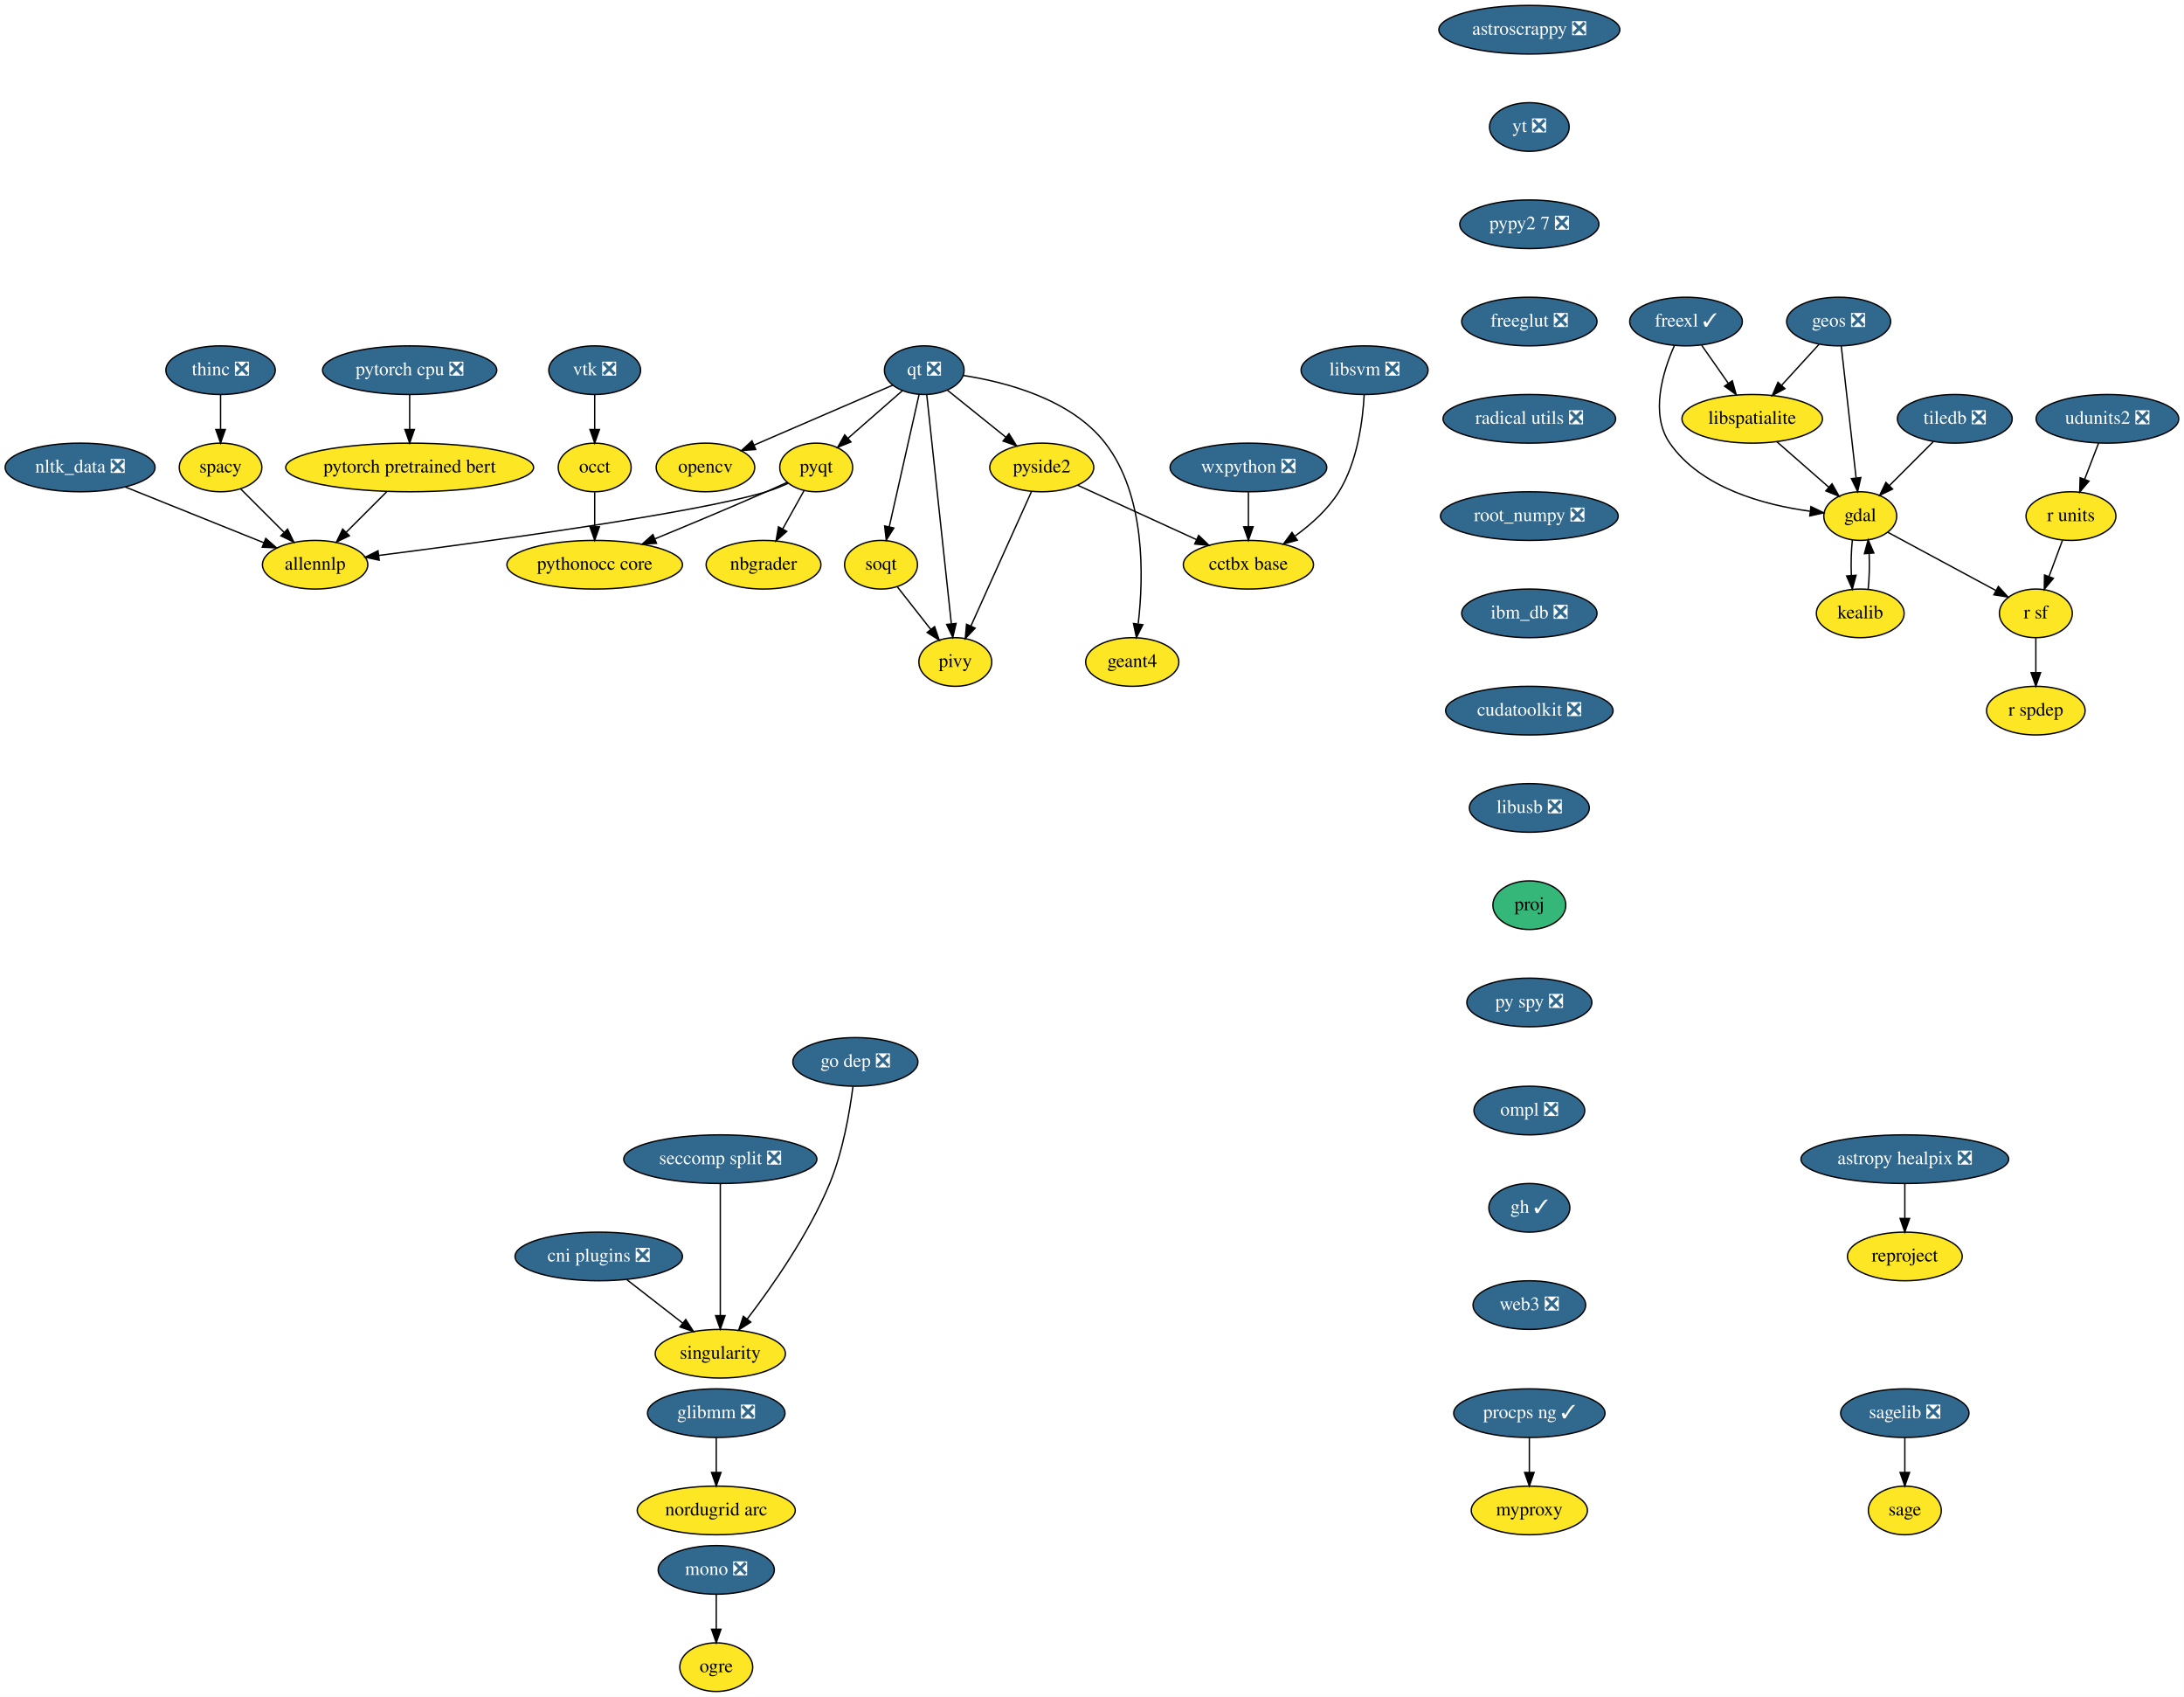
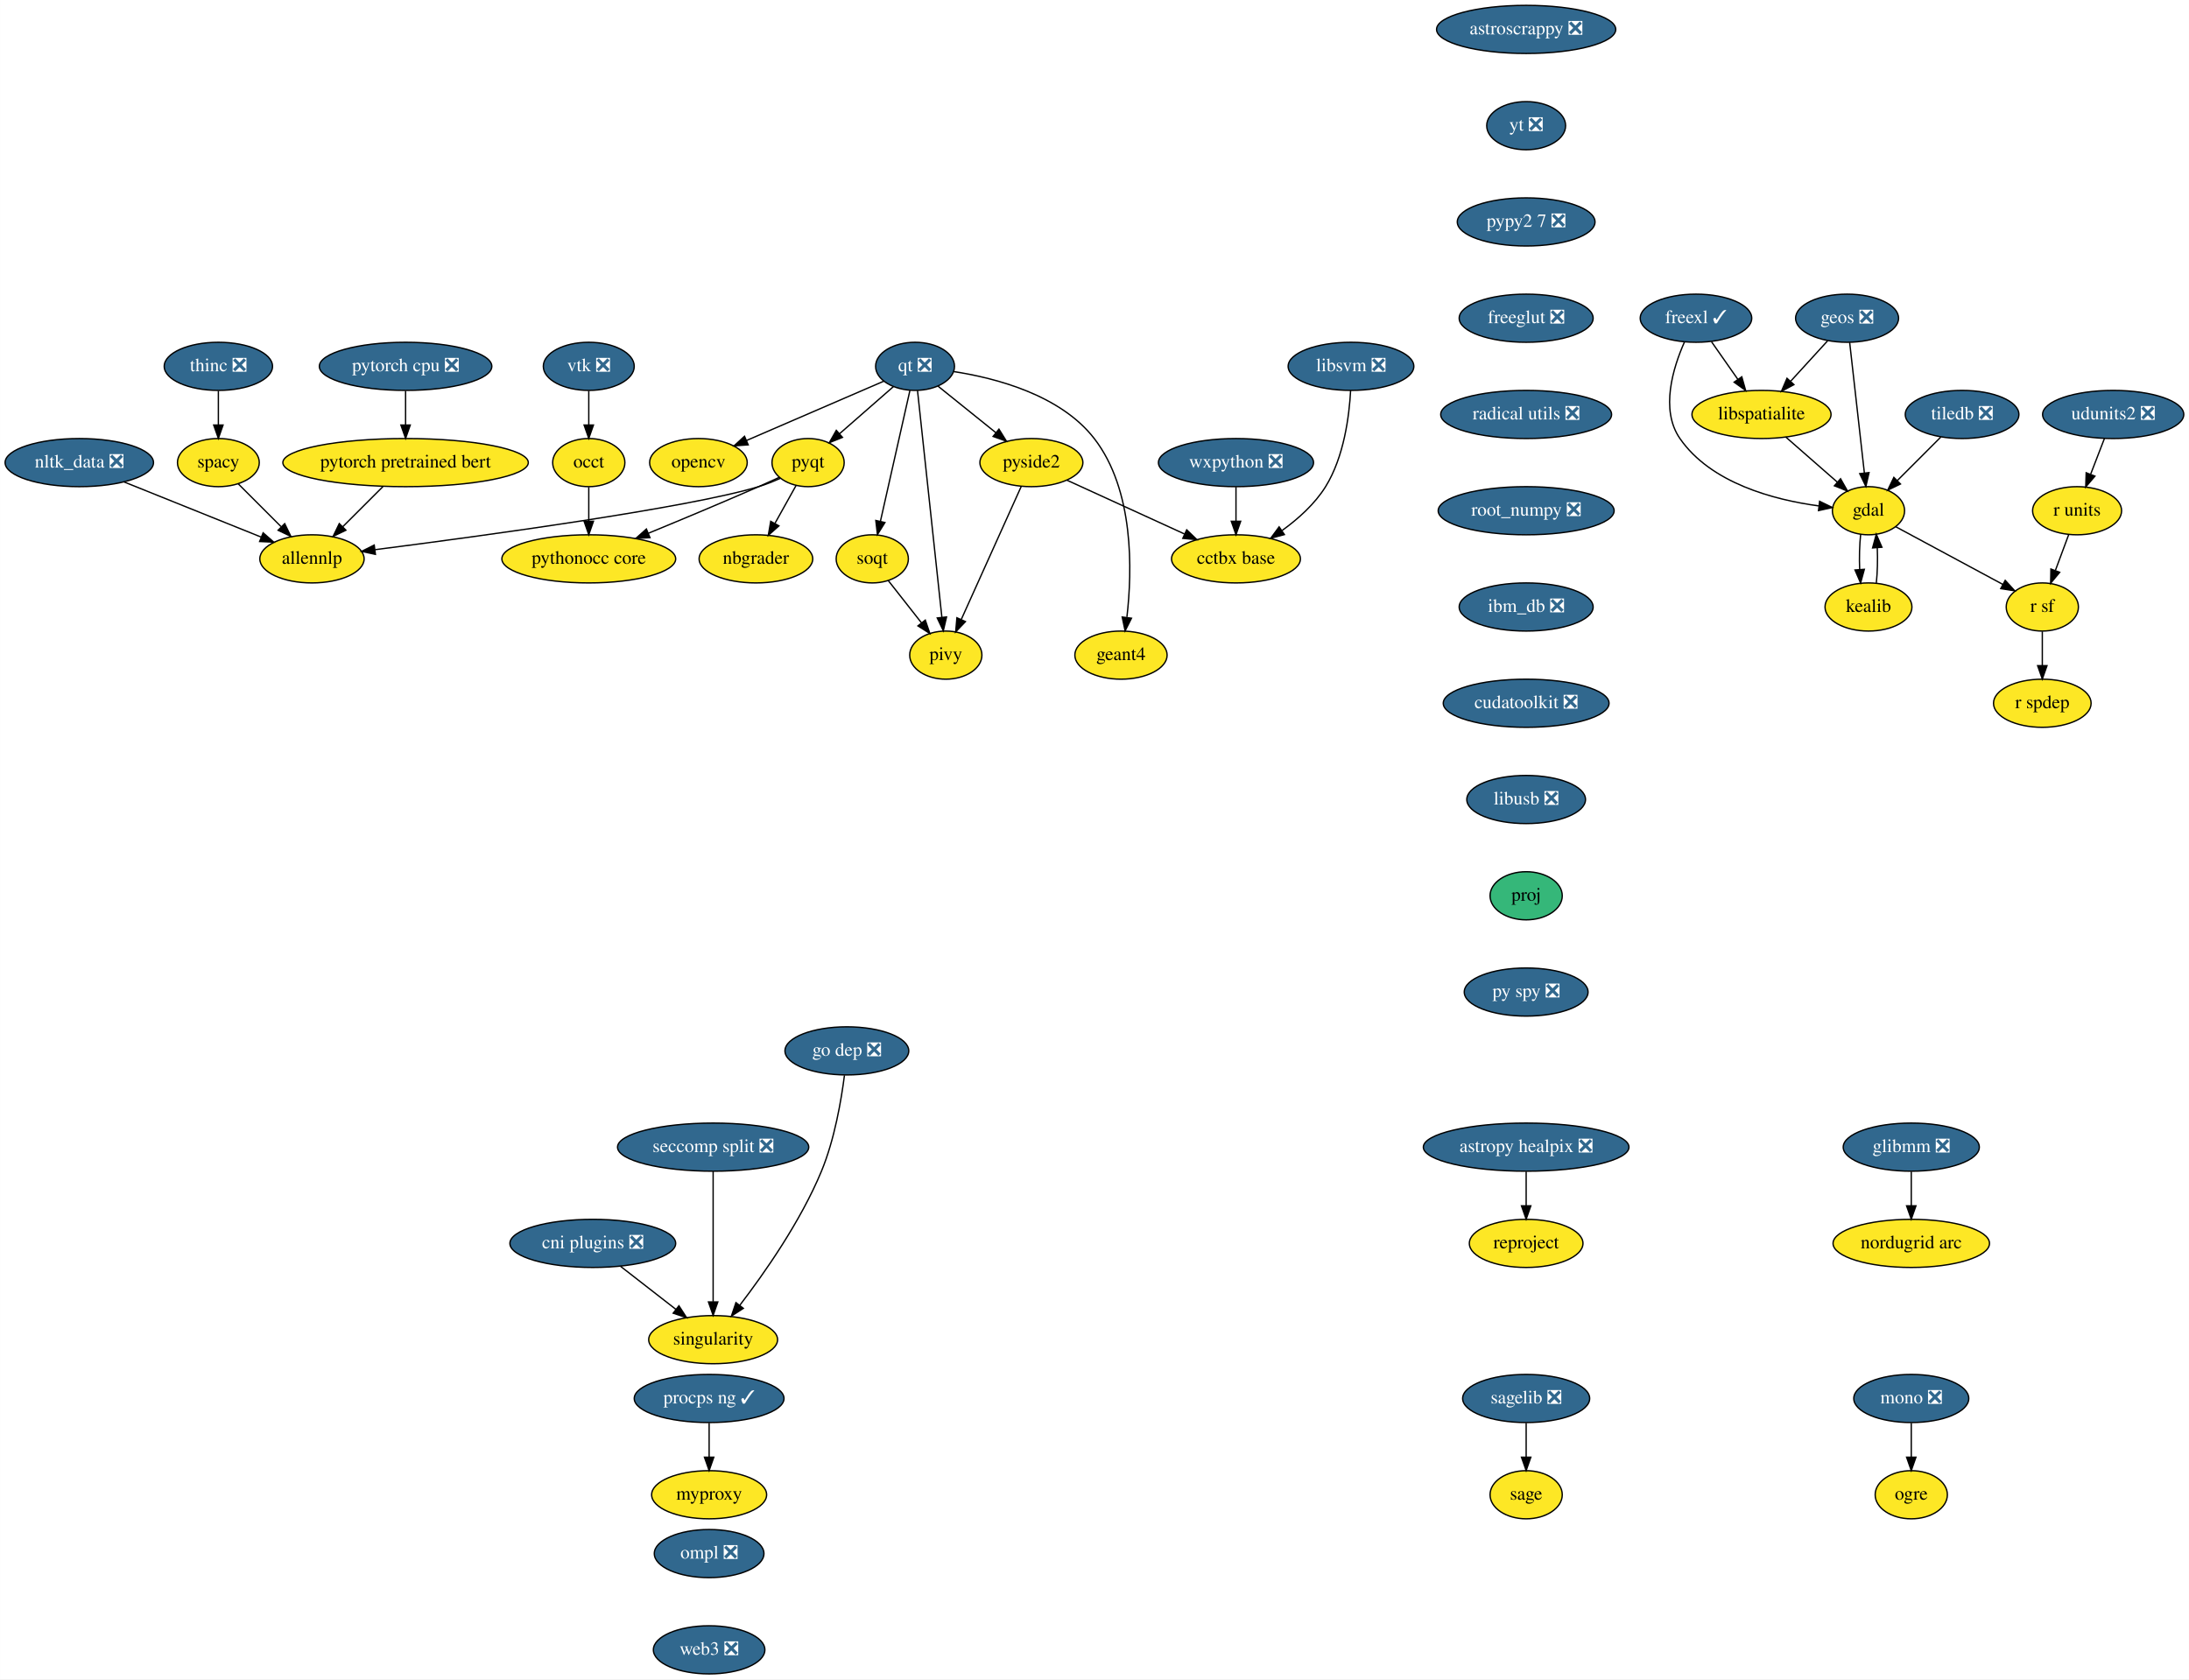
- <svg xmlns="http://www.w3.org/2000/svg" xmlns:xlink="http://www.w3.org/1999/xlink" width="1617pt" height="1256pt" viewBox="0.00 0.00 1616.89 1256.00">
+ <svg xmlns="http://www.w3.org/2000/svg" xmlns:xlink="http://www.w3.org/1999/xlink" width="1637pt" height="1256pt" viewBox="0.00 0.00 1636.89 1256.00">
  <g id="graph0" class="graph" transform="scale(1 1) rotate(0) translate(4 1252)">
-     <polygon fill="white" stroke="transparent" points="-4,4 -4,-1252 1612.89,-1252 1612.89,4 -4,4" />
+     <polygon fill="white" stroke="transparent" points="-4,4 -4,-1252 1632.89,-1252 1632.89,4 -4,4" />
    <g id="node1" class="node">
      <g id="a_node1">
        <a xlink:href="https://github.com/conda-forge/astropy-healpix-feedstock/pull/15" xlink:title="astropy healpix ❎">
-           <ellipse fill="#31688e" stroke="black" cx="1406.25" cy="-394" rx="76.89" ry="18" />
-           <text text-anchor="middle" x="1406.25" y="-390.3" font-family="Times,serif" font-size="14.00" fill="white">astropy healpix ❎</text>
+           <ellipse fill="#31688e" stroke="black" cx="1137.25" cy="-394" rx="76.89" ry="18" />
+           <text text-anchor="middle" x="1137.25" y="-390.3" font-family="Times,serif" font-size="14.00" fill="white">astropy healpix ❎</text>
        </a>
      </g>
    </g>
    <g id="node2" class="node">
      <g id="a_node2">
        <a xlink:href="https://github.com/conda-forge/reproject-feedstock" xlink:title="reproject">
-           <ellipse fill="#fde725" stroke="black" cx="1406.25" cy="-322" rx="42.49" ry="18" />
-           <text text-anchor="middle" x="1406.25" y="-318.3" font-family="Times,serif" font-size="14.00">reproject</text>
+           <ellipse fill="#fde725" stroke="black" cx="1137.25" cy="-322" rx="42.49" ry="18" />
+           <text text-anchor="middle" x="1137.25" y="-318.3" font-family="Times,serif" font-size="14.00">reproject</text>
        </a>
      </g>
    </g>
    <g id="edge1" class="edge">
-       <path fill="none" stroke="black" d="M1406.25,-375.7C1406.25,-367.98 1406.25,-358.71 1406.25,-350.11" />
-       <polygon fill="black" stroke="black" points="1409.75,-350.1 1406.25,-340.1 1402.75,-350.1 1409.75,-350.1" />
+       <path fill="none" stroke="black" d="M1137.25,-375.7C1137.25,-367.98 1137.25,-358.71 1137.25,-350.11" />
+       <polygon fill="black" stroke="black" points="1140.75,-350.1 1137.25,-340.1 1133.75,-350.1 1140.75,-350.1" />
    </g>
    <g id="node3" class="node">
      <g id="a_node3">
        <a xlink:href="https://github.com/conda-forge/astroscrappy-feedstock/pull/11" xlink:title="astroscrappy ❎">
-           <ellipse fill="#31688e" stroke="black" cx="1128.25" cy="-1230" rx="67" ry="18" />
-           <text text-anchor="middle" x="1128.25" y="-1226.3" font-family="Times,serif" font-size="14.00" fill="white">astroscrappy ❎</text>
+           <ellipse fill="#31688e" stroke="black" cx="1137.25" cy="-1230" rx="67" ry="18" />
+           <text text-anchor="middle" x="1137.25" y="-1226.3" font-family="Times,serif" font-size="14.00" fill="white">astroscrappy ❎</text>
        </a>
      </g>
    </g>
    <g id="node4" class="node">
      <g id="a_node4">
        <a xlink:href="https://github.com/conda-forge/yt-feedstock/pull/43" xlink:title="yt ❎">
-           <ellipse fill="#31688e" stroke="black" cx="1128.25" cy="-1158" rx="29.5" ry="18" />
-           <text text-anchor="middle" x="1128.25" y="-1154.3" font-family="Times,serif" font-size="14.00" fill="white">yt ❎</text>
+           <ellipse fill="#31688e" stroke="black" cx="1137.25" cy="-1158" rx="29.5" ry="18" />
+           <text text-anchor="middle" x="1137.25" y="-1154.3" font-family="Times,serif" font-size="14.00" fill="white">yt ❎</text>
        </a>
      </g>
    </g>
    <g id="node36" class="node">
      <g id="a_node36">
        <a xlink:href="https://github.com/conda-forge/pypy2.7-feedstock/pull/3" xlink:title="pypy2 7 ❎">
-           <ellipse fill="#31688e" stroke="black" cx="1128.25" cy="-1086" rx="51.5" ry="18" />
-           <text text-anchor="middle" x="1128.25" y="-1082.3" font-family="Times,serif" font-size="14.00" fill="white">pypy2 7 ❎</text>
+           <ellipse fill="#31688e" stroke="black" cx="1137.25" cy="-1086" rx="51.5" ry="18" />
+           <text text-anchor="middle" x="1137.25" y="-1082.3" font-family="Times,serif" font-size="14.00" fill="white">pypy2 7 ❎</text>
        </a>
      </g>
    </g>
    <g id="node5" class="node">
      <g id="a_node5">
        <a xlink:href="https://github.com/conda-forge/freexl-feedstock/pull/22" xlink:title="freexl ✓">
-           <ellipse fill="#31688e" stroke="black" cx="1244.25" cy="-1014" rx="41.69" ry="18" />
-           <text text-anchor="middle" x="1244.25" y="-1010.3" font-family="Times,serif" font-size="14.00" fill="white">freexl ✓</text>
+           <ellipse fill="#31688e" stroke="black" cx="1264.25" cy="-1014" rx="41.69" ry="18" />
+           <text text-anchor="middle" x="1264.25" y="-1010.3" font-family="Times,serif" font-size="14.00" fill="white">freexl ✓</text>
        </a>
      </g>
    </g>
    <g id="node6" class="node">
      <g id="a_node6">
        <a xlink:href="https://github.com/conda-forge/gdal-feedstock" xlink:title="gdal">
-           <ellipse fill="#fde725" stroke="black" cx="1373.25" cy="-870" rx="27" ry="18" />
-           <text text-anchor="middle" x="1373.25" y="-866.3" font-family="Times,serif" font-size="14.00">gdal</text>
+           <ellipse fill="#fde725" stroke="black" cx="1393.25" cy="-870" rx="27" ry="18" />
+           <text text-anchor="middle" x="1393.25" y="-866.3" font-family="Times,serif" font-size="14.00">gdal</text>
        </a>
      </g>
    </g>
    <g id="edge3" class="edge">
-       <path fill="none" stroke="black" d="M1235.68,-996.31C1227.16,-977.13 1217.33,-945.53 1232.25,-924 1255.42,-890.53 1302.54,-878.17 1335.92,-873.62" />
-       <polygon fill="black" stroke="black" points="1336.71,-877.05 1346.22,-872.4 1335.88,-870.1 1336.71,-877.05" />
+       <path fill="none" stroke="black" d="M1255.68,-996.31C1247.16,-977.13 1237.33,-945.53 1252.25,-924 1275.42,-890.53 1322.54,-878.17 1355.92,-873.62" />
+       <polygon fill="black" stroke="black" points="1356.71,-877.05 1366.22,-872.4 1355.88,-870.1 1356.71,-877.05" />
    </g>
    <g id="node7" class="node">
      <g id="a_node7">
        <a xlink:href="https://github.com/conda-forge/libspatialite-feedstock" xlink:title="libspatialite">
-           <ellipse fill="#fde725" stroke="black" cx="1293.25" cy="-942" rx="52" ry="18" />
-           <text text-anchor="middle" x="1293.25" y="-938.3" font-family="Times,serif" font-size="14.00">libspatialite</text>
+           <ellipse fill="#fde725" stroke="black" cx="1313.25" cy="-942" rx="52" ry="18" />
+           <text text-anchor="middle" x="1313.25" y="-938.3" font-family="Times,serif" font-size="14.00">libspatialite</text>
        </a>
      </g>
    </g>
    <g id="edge4" class="edge">
-       <path fill="none" stroke="black" d="M1255.86,-996.41C1261.75,-987.99 1269.04,-977.58 1275.6,-968.2" />
-       <polygon fill="black" stroke="black" points="1278.51,-970.16 1281.38,-959.96 1272.77,-966.14 1278.51,-970.16" />
+       <path fill="none" stroke="black" d="M1275.86,-996.41C1281.75,-987.99 1289.04,-977.58 1295.6,-968.2" />
+       <polygon fill="black" stroke="black" points="1298.51,-970.16 1301.38,-959.96 1292.77,-966.14 1298.51,-970.16" />
    </g>
    <g id="node8" class="node">
      <g id="a_node8">
        <a xlink:href="https://github.com/conda-forge/kealib-feedstock" xlink:title="kealib">
-           <ellipse fill="#fde725" stroke="black" cx="1373.25" cy="-798" rx="32.5" ry="18" />
-           <text text-anchor="middle" x="1373.25" y="-794.3" font-family="Times,serif" font-size="14.00">kealib</text>
+           <ellipse fill="#fde725" stroke="black" cx="1393.25" cy="-798" rx="32.5" ry="18" />
+           <text text-anchor="middle" x="1393.25" y="-794.3" font-family="Times,serif" font-size="14.00">kealib</text>
        </a>
      </g>
    </g>
    <g id="edge5" class="edge">
-       <path fill="none" stroke="black" d="M1367.41,-852.41C1366.54,-844.51 1366.29,-834.85 1366.66,-825.94" />
-       <polygon fill="black" stroke="black" points="1370.15,-826.18 1367.37,-815.96 1363.17,-825.68 1370.15,-826.18" />
+       <path fill="none" stroke="black" d="M1387.41,-852.41C1386.54,-844.51 1386.29,-834.85 1386.66,-825.94" />
+       <polygon fill="black" stroke="black" points="1390.15,-826.18 1387.37,-815.96 1383.17,-825.68 1390.15,-826.18" />
    </g>
    <g id="node9" class="node">
      <g id="a_node9">
        <a xlink:href="https://github.com/conda-forge/r-sf-feedstock" xlink:title="r sf">
-           <ellipse fill="#fde725" stroke="black" cx="1503.25" cy="-798" rx="27" ry="18" />
-           <text text-anchor="middle" x="1503.25" y="-794.3" font-family="Times,serif" font-size="14.00">r sf</text>
+           <ellipse fill="#fde725" stroke="black" cx="1523.25" cy="-798" rx="27" ry="18" />
+           <text text-anchor="middle" x="1523.25" y="-794.3" font-family="Times,serif" font-size="14.00">r sf</text>
        </a>
      </g>
    </g>
    <g id="edge6" class="edge">
-       <path fill="none" stroke="black" d="M1393.56,-858.06C1415.09,-846.47 1449.29,-828.05 1473.78,-814.86" />
-       <polygon fill="black" stroke="black" points="1475.5,-817.91 1482.65,-810.09 1472.18,-811.75 1475.5,-817.91" />
+       <path fill="none" stroke="black" d="M1413.56,-858.06C1435.09,-846.47 1469.29,-828.05 1493.78,-814.86" />
+       <polygon fill="black" stroke="black" points="1495.5,-817.91 1502.65,-810.09 1492.18,-811.75 1495.5,-817.91" />
    </g>
    <g id="edge7" class="edge">
-       <path fill="none" stroke="black" d="M1311.4,-925.12C1322.82,-915.12 1337.67,-902.13 1349.95,-891.38" />
-       <polygon fill="black" stroke="black" points="1352.37,-893.91 1357.59,-884.7 1347.76,-888.65 1352.37,-893.91" />
+       <path fill="none" stroke="black" d="M1331.4,-925.12C1342.82,-915.12 1357.67,-902.13 1369.95,-891.38" />
+       <polygon fill="black" stroke="black" points="1372.37,-893.91 1377.59,-884.7 1367.76,-888.65 1372.37,-893.91" />
    </g>
    <g id="edge8" class="edge">
-       <path fill="none" stroke="black" d="M1379.12,-815.96C1379.96,-823.83 1380.19,-833.37 1379.83,-842.19" />
-       <polygon fill="black" stroke="black" points="1376.32,-842.18 1379.09,-852.41 1383.3,-842.69 1376.32,-842.18" />
+       <path fill="none" stroke="black" d="M1399.12,-815.96C1399.96,-823.83 1400.19,-833.37 1399.83,-842.19" />
+       <polygon fill="black" stroke="black" points="1396.32,-842.18 1399.09,-852.41 1403.3,-842.69 1396.32,-842.18" />
    </g>
    <g id="node10" class="node">
      <g id="a_node10">
        <a xlink:href="https://github.com/conda-forge/r-spdep-feedstock" xlink:title="r spdep">
-           <ellipse fill="#fde725" stroke="black" cx="1503.25" cy="-726" rx="36.5" ry="18" />
-           <text text-anchor="middle" x="1503.25" y="-722.3" font-family="Times,serif" font-size="14.00">r spdep</text>
+           <ellipse fill="#fde725" stroke="black" cx="1523.25" cy="-726" rx="36.5" ry="18" />
+           <text text-anchor="middle" x="1523.25" y="-722.3" font-family="Times,serif" font-size="14.00">r spdep</text>
        </a>
      </g>
    </g>
    <g id="edge9" class="edge">
-       <path fill="none" stroke="black" d="M1503.25,-779.7C1503.25,-771.98 1503.25,-762.71 1503.25,-754.11" />
-       <polygon fill="black" stroke="black" points="1506.75,-754.1 1503.25,-744.1 1499.75,-754.1 1506.75,-754.1" />
+       <path fill="none" stroke="black" d="M1523.25,-779.7C1523.25,-771.98 1523.25,-762.71 1523.25,-754.11" />
+       <polygon fill="black" stroke="black" points="1526.75,-754.1 1523.25,-744.1 1519.75,-754.1 1526.75,-754.1" />
    </g>
    <g id="node11" class="node">
      <g id="a_node11">
        <a xlink:href="https://github.com/conda-forge/geos-feedstock/pull/47" xlink:title="geos ❎">
-           <ellipse fill="#31688e" stroke="black" cx="1357.25" cy="-1014" rx="38.5" ry="18" />
-           <text text-anchor="middle" x="1357.25" y="-1010.3" font-family="Times,serif" font-size="14.00" fill="white">geos ❎</text>
+           <ellipse fill="#31688e" stroke="black" cx="1377.25" cy="-1014" rx="38.5" ry="18" />
+           <text text-anchor="middle" x="1377.25" y="-1010.3" font-family="Times,serif" font-size="14.00" fill="white">geos ❎</text>
        </a>
      </g>
    </g>
    <g id="edge10" class="edge">
-       <path fill="none" stroke="black" d="M1359.18,-995.87C1361.9,-971.67 1366.91,-927.21 1370.16,-898.39" />
-       <polygon fill="black" stroke="black" points="1373.67,-898.52 1371.31,-888.19 1366.71,-897.73 1373.67,-898.52" />
+       <path fill="none" stroke="black" d="M1379.18,-995.87C1381.9,-971.67 1386.91,-927.21 1390.16,-898.39" />
+       <polygon fill="black" stroke="black" points="1393.67,-898.52 1391.31,-888.19 1386.71,-897.73 1393.67,-898.52" />
    </g>
    <g id="edge11" class="edge">
-       <path fill="none" stroke="black" d="M1342.72,-997.12C1334.57,-988.2 1324.25,-976.91 1315.13,-966.94" />
-       <polygon fill="black" stroke="black" points="1317.49,-964.33 1308.15,-959.31 1312.32,-969.05 1317.49,-964.33" />
+       <path fill="none" stroke="black" d="M1362.72,-997.12C1354.57,-988.2 1344.25,-976.91 1335.13,-966.94" />
+       <polygon fill="black" stroke="black" points="1337.49,-964.33 1328.15,-959.31 1332.32,-969.05 1337.49,-964.33" />
    </g>
    <g id="node12" class="node">
      <g id="a_node12">
        <a xlink:href="https://github.com/conda-forge/glibmm-feedstock/pull/14" xlink:title="glibmm ❎">
-           <ellipse fill="#31688e" stroke="black" cx="526.25" cy="-206" rx="50.89" ry="18" />
-           <text text-anchor="middle" x="526.25" y="-202.3" font-family="Times,serif" font-size="14.00" fill="white">glibmm ❎</text>
+           <ellipse fill="#31688e" stroke="black" cx="1425.25" cy="-394" rx="50.89" ry="18" />
+           <text text-anchor="middle" x="1425.25" y="-390.3" font-family="Times,serif" font-size="14.00" fill="white">glibmm ❎</text>
        </a>
      </g>
    </g>
    <g id="node13" class="node">
      <g id="a_node13">
        <a xlink:href="https://github.com/conda-forge/nordugrid-arc-feedstock" xlink:title="nordugrid arc">
-           <ellipse fill="#fde725" stroke="black" cx="526.25" cy="-134" rx="58.5" ry="18" />
-           <text text-anchor="middle" x="526.25" y="-130.3" font-family="Times,serif" font-size="14.00">nordugrid arc</text>
+           <ellipse fill="#fde725" stroke="black" cx="1425.25" cy="-322" rx="58.5" ry="18" />
+           <text text-anchor="middle" x="1425.25" y="-318.3" font-family="Times,serif" font-size="14.00">nordugrid arc</text>
        </a>
      </g>
    </g>
    <g id="edge12" class="edge">
-       <path fill="none" stroke="black" d="M526.25,-187.7C526.25,-179.98 526.25,-170.71 526.25,-162.11" />
-       <polygon fill="black" stroke="black" points="529.75,-162.1 526.25,-152.1 522.75,-162.1 529.75,-162.1" />
+       <path fill="none" stroke="black" d="M1425.25,-375.7C1425.25,-367.98 1425.25,-358.71 1425.25,-350.11" />
+       <polygon fill="black" stroke="black" points="1428.75,-350.1 1425.25,-340.1 1421.75,-350.1 1428.75,-350.1" />
    </g>
    <g id="node14" class="node">
      <g id="a_node14">
        <a xlink:href="https://github.com/conda-forge/mono-feedstock/pull/18" xlink:title="mono ❎">
-           <ellipse fill="#31688e" stroke="black" cx="526.25" cy="-90" rx="43" ry="18" />
-           <text text-anchor="middle" x="526.25" y="-86.3" font-family="Times,serif" font-size="14.00" fill="white">mono ❎</text>
+           <ellipse fill="#31688e" stroke="black" cx="1425.25" cy="-206" rx="43" ry="18" />
+           <text text-anchor="middle" x="1425.25" y="-202.3" font-family="Times,serif" font-size="14.00" fill="white">mono ❎</text>
        </a>
      </g>
    </g>
    <g id="node15" class="node">
      <g id="a_node15">
        <a xlink:href="https://github.com/conda-forge/ogre-feedstock" xlink:title="ogre">
-           <ellipse fill="#fde725" stroke="black" cx="526.25" cy="-18" rx="27" ry="18" />
-           <text text-anchor="middle" x="526.25" y="-14.3" font-family="Times,serif" font-size="14.00">ogre</text>
+           <ellipse fill="#fde725" stroke="black" cx="1425.25" cy="-134" rx="27" ry="18" />
+           <text text-anchor="middle" x="1425.25" y="-130.3" font-family="Times,serif" font-size="14.00">ogre</text>
        </a>
      </g>
    </g>
    <g id="edge13" class="edge">
-       <path fill="none" stroke="black" d="M526.25,-71.7C526.25,-63.98 526.25,-54.71 526.25,-46.11" />
-       <polygon fill="black" stroke="black" points="529.75,-46.1 526.25,-36.1 522.75,-46.1 529.75,-46.1" />
+       <path fill="none" stroke="black" d="M1425.25,-187.7C1425.25,-179.98 1425.25,-170.71 1425.25,-162.11" />
+       <polygon fill="black" stroke="black" points="1428.75,-162.1 1425.25,-152.1 1421.75,-162.1 1428.75,-162.1" />
    </g>
    <g id="node16" class="node">
      <g id="a_node16">
        <a xlink:href="https://github.com/conda-forge/nbgrader-feedstock" xlink:title="nbgrader">
          <ellipse fill="#fde725" stroke="black" cx="561.25" cy="-834" rx="42.49" ry="18" />
          <text text-anchor="middle" x="561.25" y="-830.3" font-family="Times,serif" font-size="14.00">nbgrader</text>
        </a>
      </g>
    </g>
    <g id="node17" class="node">
      <g id="a_node17">
        <a xlink:href="https://github.com/conda-forge/nltk_data-feedstock/pull/5" xlink:title="nltk_data ❎">
          <ellipse fill="#31688e" stroke="black" cx="55.25" cy="-906" rx="55.49" ry="18" />
          <text text-anchor="middle" x="55.25" y="-902.3" font-family="Times,serif" font-size="14.00" fill="white">nltk_data ❎</text>
        </a>
      </g>
    </g>
    <g id="node18" class="node">
      <g id="a_node18">
        <a xlink:href="https://github.com/conda-forge/allennlp-feedstock" xlink:title="allennlp">
          <ellipse fill="#fde725" stroke="black" cx="229.25" cy="-834" rx="39" ry="18" />
          <text text-anchor="middle" x="229.25" y="-830.3" font-family="Times,serif" font-size="14.00">allennlp</text>
        </a>
      </g>
    </g>
    <g id="edge14" class="edge">
      <path fill="none" stroke="black" d="M88.79,-891.5C118.11,-879.71 160.65,-862.6 191.22,-850.3" />
      <polygon fill="black" stroke="black" points="192.72,-853.47 200.7,-846.49 190.11,-846.97 192.72,-853.47" />
    </g>
    <g id="node19" class="node">
      <g id="a_node19">
        <a xlink:href="https://github.com/conda-forge/opencv-feedstock" xlink:title="opencv">
          <ellipse fill="#fde725" stroke="black" cx="518.25" cy="-906" rx="36.5" ry="18" />
          <text text-anchor="middle" x="518.25" y="-902.3" font-family="Times,serif" font-size="14.00">opencv</text>
        </a>
      </g>
    </g>
    <g id="node20" class="node">
      <g id="a_node20">
        <a xlink:href="https://github.com/conda-forge/pyqt-feedstock" xlink:title="pyqt">
          <ellipse fill="#fde725" stroke="black" cx="600.25" cy="-906" rx="27" ry="18" />
          <text text-anchor="middle" x="600.25" y="-902.3" font-family="Times,serif" font-size="14.00">pyqt</text>
        </a>
      </g>
    </g>
    <g id="edge15" class="edge">
      <path fill="none" stroke="black" d="M591.2,-888.76C586.54,-880.4 580.75,-870.02 575.51,-860.61" />
      <polygon fill="black" stroke="black" points="578.44,-858.67 570.51,-851.63 572.32,-862.07 578.44,-858.67" />
    </g>
    <g id="edge16" class="edge">
      <path fill="none" stroke="black" d="M579.5,-894.27C574.3,-891.91 568.66,-889.64 563.25,-888 510.48,-872.02 355.36,-850.96 276.47,-840.88" />
      <polygon fill="black" stroke="black" points="276.69,-837.37 266.32,-839.59 275.8,-844.32 276.69,-837.37" />
    </g>
    <g id="node21" class="node">
      <g id="a_node21">
        <a xlink:href="https://github.com/conda-forge/pythonocc-core-feedstock" xlink:title="pythonocc core">
          <ellipse fill="#fde725" stroke="black" cx="436.25" cy="-834" rx="65" ry="18" />
          <text text-anchor="middle" x="436.25" y="-830.3" font-family="Times,serif" font-size="14.00">pythonocc core</text>
        </a>
      </g>
    </g>
    <g id="edge17" class="edge">
      <path fill="none" stroke="black" d="M578.78,-894.98C573.7,-892.66 568.3,-890.21 563.25,-888 536.01,-876.06 505.23,-863.2 480.8,-853.14" />
      <polygon fill="black" stroke="black" points="482.01,-849.85 471.43,-849.29 479.34,-856.33 482.01,-849.85" />
    </g>
    <g id="node22" class="node">
      <g id="a_node22">
        <a xlink:href="https://github.com/conda-forge/qt-feedstock/pull/168" xlink:title="qt ❎">
          <ellipse fill="#31688e" stroke="black" cx="680.25" cy="-978" rx="29.5" ry="18" />
          <text text-anchor="middle" x="680.25" y="-974.3" font-family="Times,serif" font-size="14.00" fill="white">qt ❎</text>
        </a>
      </g>
    </g>
    <g id="edge18" class="edge">
      <path fill="none" stroke="black" d="M657.03,-966.97C630.16,-955.36 585.56,-936.09 554.19,-922.53" />
      <polygon fill="black" stroke="black" points="555.48,-919.28 544.92,-918.52 552.71,-925.7 555.48,-919.28" />
    </g>
    <g id="edge19" class="edge">
      <path fill="none" stroke="black" d="M664.06,-962.83C652.49,-952.71 636.74,-938.93 623.78,-927.59" />
      <polygon fill="black" stroke="black" points="625.97,-924.86 616.14,-920.91 621.36,-930.12 625.97,-924.86" />
    </g>
    <g id="node23" class="node">
      <g id="a_node23">
        <a xlink:href="https://github.com/conda-forge/pivy-feedstock" xlink:title="pivy">
          <ellipse fill="#fde725" stroke="black" cx="703.25" cy="-762" rx="27" ry="18" />
          <text text-anchor="middle" x="703.25" y="-758.3" font-family="Times,serif" font-size="14.00">pivy</text>
        </a>
      </g>
    </g>
    <g id="edge20" class="edge">
      <path fill="none" stroke="black" d="M682.09,-959.85C686.07,-922.83 695.49,-835.18 700.3,-790.39" />
      <polygon fill="black" stroke="black" points="703.8,-790.55 701.39,-780.23 696.84,-789.8 703.8,-790.55" />
    </g>
    <g id="node24" class="node">
      <g id="a_node24">
        <a xlink:href="https://github.com/conda-forge/pyside2-feedstock" xlink:title="pyside2">
          <ellipse fill="#fde725" stroke="black" cx="767.25" cy="-906" rx="38.5" ry="18" />
          <text text-anchor="middle" x="767.25" y="-902.3" font-family="Times,serif" font-size="14.00">pyside2</text>
        </a>
      </g>
    </g>
    <g id="edge21" class="edge">
      <path fill="none" stroke="black" d="M697.43,-963.17C709.77,-953.24 726.63,-939.68 740.69,-928.37" />
      <polygon fill="black" stroke="black" points="742.99,-931.01 748.59,-922.01 738.6,-925.55 742.99,-931.01" />
    </g>
    <g id="node25" class="node">
      <g id="a_node25">
        <a xlink:href="https://github.com/conda-forge/soqt-feedstock" xlink:title="soqt">
          <ellipse fill="#fde725" stroke="black" cx="648.25" cy="-834" rx="27" ry="18" />
          <text text-anchor="middle" x="648.25" y="-830.3" font-family="Times,serif" font-size="14.00">soqt</text>
        </a>
      </g>
    </g>
    <g id="edge22" class="edge">
      <path fill="none" stroke="black" d="M676.39,-959.87C670.91,-935.56 660.82,-890.82 654.33,-862.01" />
      <polygon fill="black" stroke="black" points="657.73,-861.18 652.12,-852.19 650.9,-862.71 657.73,-861.18" />
    </g>
    <g id="node26" class="node">
      <g id="a_node26">
        <a xlink:href="https://github.com/conda-forge/geant4-feedstock" xlink:title="geant4">
          <ellipse fill="#fde725" stroke="black" cx="834.25" cy="-762" rx="34.5" ry="18" />
          <text text-anchor="middle" x="834.25" y="-758.3" font-family="Times,serif" font-size="14.00">geant4</text>
        </a>
      </g>
    </g>
    <g id="edge23" class="edge">
      <path fill="none" stroke="black" d="M708.86,-974.13C740.02,-969.37 788.82,-956.84 814.25,-924 844.12,-885.42 842.72,-825.32 838.69,-790.5" />
      <polygon fill="black" stroke="black" points="842.1,-789.6 837.33,-780.14 835.16,-790.51 842.1,-789.6" />
    </g>
    <g id="edge24" class="edge">
      <path fill="none" stroke="black" d="M759.65,-888.15C748.57,-863.57 727.89,-817.68 714.88,-788.82" />
      <polygon fill="black" stroke="black" points="717.93,-787.07 710.63,-779.39 711.55,-789.94 717.93,-787.07" />
    </g>
    <g id="node27" class="node">
      <g id="a_node27">
        <a xlink:href="https://github.com/conda-forge/cctbx-base-feedstock" xlink:title="cctbx base">
          <ellipse fill="#fde725" stroke="black" cx="920.25" cy="-834" rx="48.19" ry="18" />
          <text text-anchor="middle" x="920.25" y="-830.3" font-family="Times,serif" font-size="14.00">cctbx base</text>
        </a>
      </g>
    </g>
    <g id="edge25" class="edge">
      <path fill="none" stroke="black" d="M793.9,-892.81C818.17,-881.7 854.32,-865.16 881.73,-852.62" />
      <polygon fill="black" stroke="black" points="883.4,-855.71 891.03,-848.36 880.48,-849.34 883.4,-855.71" />
    </g>
    <g id="edge26" class="edge">
      <path fill="none" stroke="black" d="M660.18,-817.81C667.46,-808.55 676.91,-796.52 685.1,-786.09" />
      <polygon fill="black" stroke="black" points="687.91,-788.18 691.33,-778.16 682.4,-783.86 687.91,-788.18" />
    </g>
    <g id="node28" class="node">
      <g id="a_node28">
        <a xlink:href="https://github.com/conda-forge/r-units-feedstock" xlink:title="r units">
-           <ellipse fill="#fde725" stroke="black" cx="1529.25" cy="-870" rx="33.29" ry="18" />
-           <text text-anchor="middle" x="1529.25" y="-866.3" font-family="Times,serif" font-size="14.00">r units</text>
+           <ellipse fill="#fde725" stroke="black" cx="1549.25" cy="-870" rx="33.29" ry="18" />
+           <text text-anchor="middle" x="1549.25" y="-866.3" font-family="Times,serif" font-size="14.00">r units</text>
        </a>
      </g>
    </g>
    <g id="edge27" class="edge">
-       <path fill="none" stroke="black" d="M1522.95,-852.05C1519.98,-844.06 1516.37,-834.33 1513.05,-825.4" />
-       <polygon fill="black" stroke="black" points="1516.24,-823.94 1509.48,-815.79 1509.68,-826.38 1516.24,-823.94" />
+       <path fill="none" stroke="black" d="M1542.95,-852.05C1539.98,-844.06 1536.37,-834.33 1533.05,-825.4" />
+       <polygon fill="black" stroke="black" points="1536.24,-823.94 1529.48,-815.79 1529.68,-826.38 1536.24,-823.94" />
    </g>
    <g id="node29" class="node">
      <g id="a_node29">
        <a xlink:href="https://github.com/conda-forge/sagelib-feedstock/pull/100" xlink:title="sagelib ❎">
-           <ellipse fill="#31688e" stroke="black" cx="1406.25" cy="-206" rx="47.5" ry="18" />
-           <text text-anchor="middle" x="1406.25" y="-202.3" font-family="Times,serif" font-size="14.00" fill="white">sagelib ❎</text>
+           <ellipse fill="#31688e" stroke="black" cx="1137.25" cy="-206" rx="47.5" ry="18" />
+           <text text-anchor="middle" x="1137.25" y="-202.3" font-family="Times,serif" font-size="14.00" fill="white">sagelib ❎</text>
        </a>
      </g>
    </g>
    <g id="node30" class="node">
      <g id="a_node30">
        <a xlink:href="https://github.com/conda-forge/sage-feedstock" xlink:title="sage">
-           <ellipse fill="#fde725" stroke="black" cx="1406.25" cy="-134" rx="27" ry="18" />
-           <text text-anchor="middle" x="1406.25" y="-130.3" font-family="Times,serif" font-size="14.00">sage</text>
+           <ellipse fill="#fde725" stroke="black" cx="1137.25" cy="-134" rx="27" ry="18" />
+           <text text-anchor="middle" x="1137.25" y="-130.3" font-family="Times,serif" font-size="14.00">sage</text>
        </a>
      </g>
    </g>
    <g id="edge28" class="edge">
-       <path fill="none" stroke="black" d="M1406.25,-187.7C1406.25,-179.98 1406.25,-170.71 1406.25,-162.11" />
-       <polygon fill="black" stroke="black" points="1409.75,-162.1 1406.25,-152.1 1402.75,-162.1 1409.75,-162.1" />
+       <path fill="none" stroke="black" d="M1137.25,-187.7C1137.25,-179.98 1137.25,-170.71 1137.25,-162.11" />
+       <polygon fill="black" stroke="black" points="1140.75,-162.1 1137.25,-152.1 1133.75,-162.1 1140.75,-162.1" />
    </g>
    <g id="node31" class="node">
      <g id="a_node31">
        <a xlink:href="https://github.com/conda-forge/singularity-feedstock" xlink:title="singularity">
          <ellipse fill="#fde725" stroke="black" cx="529.25" cy="-250" rx="48.19" ry="18" />
          <text text-anchor="middle" x="529.25" y="-246.3" font-family="Times,serif" font-size="14.00">singularity</text>
        </a>
      </g>
    </g>
    <g id="node32" class="node">
      <g id="a_node32">
        <a xlink:href="https://github.com/conda-forge/spacy-feedstock" xlink:title="spacy">
          <ellipse fill="#fde725" stroke="black" cx="159.25" cy="-906" rx="30.59" ry="18" />
          <text text-anchor="middle" x="159.25" y="-902.3" font-family="Times,serif" font-size="14.00">spacy</text>
        </a>
      </g>
    </g>
    <g id="edge29" class="edge">
      <path fill="none" stroke="black" d="M174.09,-890.15C183.39,-880.85 195.57,-868.67 206.12,-858.12" />
      <polygon fill="black" stroke="black" points="208.85,-860.34 213.45,-850.8 203.9,-855.39 208.85,-860.34" />
    </g>
    <g id="node33" class="node">
      <g id="a_node33">
        <a xlink:href="https://github.com/conda-forge/thinc-feedstock/pull/52" xlink:title="thinc ❎">
          <ellipse fill="#31688e" stroke="black" cx="159.25" cy="-978" rx="40.5" ry="18" />
          <text text-anchor="middle" x="159.25" y="-974.3" font-family="Times,serif" font-size="14.00" fill="white">thinc ❎</text>
        </a>
      </g>
    </g>
    <g id="edge30" class="edge">
      <path fill="none" stroke="black" d="M159.25,-959.7C159.25,-951.98 159.25,-942.71 159.25,-934.11" />
      <polygon fill="black" stroke="black" points="162.75,-934.1 159.25,-924.1 155.75,-934.1 162.75,-934.1" />
    </g>
    <g id="node34" class="node">
      <g id="a_node34">
        <a xlink:href="https://github.com/conda-forge/udunits2-feedstock/pull/32" xlink:title="udunits2 ❎">
-           <ellipse fill="#31688e" stroke="black" cx="1556.25" cy="-942" rx="52.79" ry="18" />
-           <text text-anchor="middle" x="1556.25" y="-938.3" font-family="Times,serif" font-size="14.00" fill="white">udunits2 ❎</text>
+           <ellipse fill="#31688e" stroke="black" cx="1576.25" cy="-942" rx="52.79" ry="18" />
+           <text text-anchor="middle" x="1576.25" y="-938.3" font-family="Times,serif" font-size="14.00" fill="white">udunits2 ❎</text>
        </a>
      </g>
    </g>
    <g id="edge31" class="edge">
-       <path fill="none" stroke="black" d="M1549.71,-924.05C1546.62,-916.06 1542.87,-906.33 1539.43,-897.4" />
-       <polygon fill="black" stroke="black" points="1542.59,-895.86 1535.72,-887.79 1536.05,-898.38 1542.59,-895.86" />
+       <path fill="none" stroke="black" d="M1569.71,-924.05C1566.62,-916.06 1562.87,-906.33 1559.43,-897.4" />
+       <polygon fill="black" stroke="black" points="1562.59,-895.86 1555.72,-887.79 1556.05,-898.38 1562.59,-895.86" />
    </g>
    <g id="node35" class="node">
      <g id="a_node35">
        <a xlink:href="https://github.com/conda-forge/wxpython-feedstock/pull/50" xlink:title="wxpython ❎">
          <ellipse fill="#31688e" stroke="black" cx="920.25" cy="-906" rx="58" ry="18" />
          <text text-anchor="middle" x="920.25" y="-902.3" font-family="Times,serif" font-size="14.00" fill="white">wxpython ❎</text>
        </a>
      </g>
    </g>
    <g id="edge32" class="edge">
      <path fill="none" stroke="black" d="M920.25,-887.7C920.25,-879.98 920.25,-870.71 920.25,-862.11" />
      <polygon fill="black" stroke="black" points="923.75,-862.1 920.25,-852.1 916.75,-862.1 923.75,-862.1" />
    </g>
    <g id="node37" class="node">
      <g id="a_node37">
        <a xlink:href="https://github.com/conda-forge/freeglut-feedstock/pull/22" xlink:title="freeglut ❎">
-           <ellipse fill="#31688e" stroke="black" cx="1128.25" cy="-1014" rx="50.09" ry="18" />
-           <text text-anchor="middle" x="1128.25" y="-1010.3" font-family="Times,serif" font-size="14.00" fill="white">freeglut ❎</text>
+           <ellipse fill="#31688e" stroke="black" cx="1137.25" cy="-1014" rx="50.09" ry="18" />
+           <text text-anchor="middle" x="1137.25" y="-1010.3" font-family="Times,serif" font-size="14.00" fill="white">freeglut ❎</text>
        </a>
      </g>
    </g>
    <g id="node40" class="node">
      <g id="a_node40">
        <a xlink:href="https://github.com/conda-forge/radical.utils-feedstock/pull/41" xlink:title="radical utils ❎">
-           <ellipse fill="#31688e" stroke="black" cx="1128.25" cy="-942" rx="63.89" ry="18" />
-           <text text-anchor="middle" x="1128.25" y="-938.3" font-family="Times,serif" font-size="14.00" fill="white">radical utils ❎</text>
+           <ellipse fill="#31688e" stroke="black" cx="1137.25" cy="-942" rx="63.89" ry="18" />
+           <text text-anchor="middle" x="1137.25" y="-938.3" font-family="Times,serif" font-size="14.00" fill="white">radical utils ❎</text>
        </a>
      </g>
    </g>
    <g id="node38" class="node">
      <g id="a_node38">
        <a xlink:href="https://github.com/conda-forge/tiledb-feedstock/pull/80" xlink:title="tiledb ❎">
-           <ellipse fill="#31688e" stroke="black" cx="1443.25" cy="-942" rx="42.49" ry="18" />
-           <text text-anchor="middle" x="1443.25" y="-938.3" font-family="Times,serif" font-size="14.00" fill="white">tiledb ❎</text>
+           <ellipse fill="#31688e" stroke="black" cx="1463.25" cy="-942" rx="42.49" ry="18" />
+           <text text-anchor="middle" x="1463.25" y="-938.3" font-family="Times,serif" font-size="14.00" fill="white">tiledb ❎</text>
        </a>
      </g>
    </g>
    <g id="edge35" class="edge">
-       <path fill="none" stroke="black" d="M1427.36,-925.12C1417.75,-915.51 1405.37,-903.13 1394.88,-892.63" />
-       <polygon fill="black" stroke="black" points="1397.18,-889.99 1387.64,-885.39 1392.23,-894.94 1397.18,-889.99" />
+       <path fill="none" stroke="black" d="M1447.36,-925.12C1437.75,-915.51 1425.37,-903.13 1414.88,-892.63" />
+       <polygon fill="black" stroke="black" points="1417.18,-889.99 1407.64,-885.39 1412.23,-894.94 1417.18,-889.99" />
    </g>
    <g id="node39" class="node">
      <g id="a_node39">
        <a xlink:href="https://github.com/conda-forge/libsvm-feedstock/pull/11" xlink:title="libsvm ❎">
          <ellipse fill="#31688e" stroke="black" cx="1006.25" cy="-978" rx="47" ry="18" />
          <text text-anchor="middle" x="1006.25" y="-974.3" font-family="Times,serif" font-size="14.00" fill="white">libsvm ❎</text>
        </a>
      </g>
    </g>
    <g id="edge36" class="edge">
      <path fill="none" stroke="black" d="M1005.98,-959.99C1004.97,-941.09 1001.09,-910.28 987.25,-888 979.18,-875.02 966.76,-863.91 954.8,-855.26" />
      <polygon fill="black" stroke="black" points="956.46,-852.16 946.23,-849.41 952.51,-857.94 956.46,-852.16" />
    </g>
    <g id="node44" class="node">
      <g id="a_node44">
        <a xlink:href="https://github.com/conda-forge/root_numpy-feedstock/pull/17" xlink:title="root_numpy ❎">
-           <ellipse fill="#31688e" stroke="black" cx="1128.25" cy="-870" rx="65.79" ry="18" />
-           <text text-anchor="middle" x="1128.25" y="-866.3" font-family="Times,serif" font-size="14.00" fill="white">root_numpy ❎</text>
+           <ellipse fill="#31688e" stroke="black" cx="1137.25" cy="-870" rx="65.79" ry="18" />
+           <text text-anchor="middle" x="1137.25" y="-866.3" font-family="Times,serif" font-size="14.00" fill="white">root_numpy ❎</text>
        </a>
      </g>
    </g>
    <g id="node41" class="node">
      <g id="a_node41">
        <a xlink:href="https://github.com/conda-forge/vtk-feedstock/pull/147" xlink:title="vtk ❎">
          <ellipse fill="#31688e" stroke="black" cx="436.25" cy="-978" rx="34" ry="18" />
          <text text-anchor="middle" x="436.25" y="-974.3" font-family="Times,serif" font-size="14.00" fill="white">vtk ❎</text>
        </a>
      </g>
    </g>
    <g id="node42" class="node">
      <g id="a_node42">
        <a xlink:href="https://github.com/conda-forge/occt-feedstock" xlink:title="occt">
          <ellipse fill="#fde725" stroke="black" cx="436.25" cy="-906" rx="27" ry="18" />
          <text text-anchor="middle" x="436.25" y="-902.3" font-family="Times,serif" font-size="14.00">occt</text>
        </a>
      </g>
    </g>
    <g id="edge38" class="edge">
      <path fill="none" stroke="black" d="M436.25,-959.7C436.25,-951.98 436.25,-942.71 436.25,-934.11" />
      <polygon fill="black" stroke="black" points="439.75,-934.1 436.25,-924.1 432.75,-934.1 439.75,-934.1" />
    </g>
    <g id="edge39" class="edge">
      <path fill="none" stroke="black" d="M436.25,-887.7C436.25,-879.98 436.25,-870.71 436.25,-862.11" />
      <polygon fill="black" stroke="black" points="439.75,-862.1 436.25,-852.1 432.75,-862.1 439.75,-862.1" />
    </g>
    <g id="node43" class="node">
      <g id="a_node43">
        <a xlink:href="https://github.com/conda-forge/cni-plugins-feedstock/pull/18" xlink:title="cni plugins ❎">
          <ellipse fill="#31688e" stroke="black" cx="439.25" cy="-322" rx="61.99" ry="18" />
          <text text-anchor="middle" x="439.25" y="-318.3" font-family="Times,serif" font-size="14.00" fill="white">cni plugins ❎</text>
        </a>
      </g>
    </g>
    <g id="edge40" class="edge">
      <path fill="none" stroke="black" d="M460.12,-304.76C472.42,-295.2 488.13,-282.98 501.47,-272.61" />
      <polygon fill="black" stroke="black" points="503.67,-275.33 509.41,-266.43 499.37,-269.8 503.67,-275.33" />
    </g>
    <g id="node45" class="node">
      <g id="a_node45">
        <a xlink:href="https://github.com/conda-forge/ibm_db-feedstock/pull/10" xlink:title="ibm_db ❎">
-           <ellipse fill="#31688e" stroke="black" cx="1128.25" cy="-798" rx="50.09" ry="18" />
-           <text text-anchor="middle" x="1128.25" y="-794.3" font-family="Times,serif" font-size="14.00" fill="white">ibm_db ❎</text>
+           <ellipse fill="#31688e" stroke="black" cx="1137.25" cy="-798" rx="50.09" ry="18" />
+           <text text-anchor="middle" x="1137.25" y="-794.3" font-family="Times,serif" font-size="14.00" fill="white">ibm_db ❎</text>
        </a>
      </g>
    </g>
    <g id="node52" class="node">
      <g id="a_node52">
        <a xlink:href="https://github.com/conda-forge/cudatoolkit-feedstock/pull/4" xlink:title="cudatoolkit ❎">
-           <ellipse fill="#31688e" stroke="black" cx="1128.25" cy="-726" rx="61.99" ry="18" />
-           <text text-anchor="middle" x="1128.25" y="-722.3" font-family="Times,serif" font-size="14.00" fill="white">cudatoolkit ❎</text>
+           <ellipse fill="#31688e" stroke="black" cx="1137.25" cy="-726" rx="61.99" ry="18" />
+           <text text-anchor="middle" x="1137.25" y="-722.3" font-family="Times,serif" font-size="14.00" fill="white">cudatoolkit ❎</text>
        </a>
      </g>
    </g>
    <g id="node46" class="node">
      <g id="a_node46">
        <a xlink:href="https://github.com/conda-forge/seccomp-split-feedstock/pull/12" xlink:title="seccomp split ❎">
          <ellipse fill="#31688e" stroke="black" cx="529.25" cy="-394" rx="71.5" ry="18" />
          <text text-anchor="middle" x="529.25" y="-390.3" font-family="Times,serif" font-size="14.00" fill="white">seccomp split ❎</text>
        </a>
      </g>
    </g>
    <g id="edge43" class="edge">
      <path fill="none" stroke="black" d="M529.25,-375.87C529.25,-351.67 529.25,-307.21 529.25,-278.39" />
      <polygon fill="black" stroke="black" points="532.75,-278.19 529.25,-268.19 525.75,-278.19 532.75,-278.19" />
    </g>
    <g id="node47" class="node">
      <g id="a_node47">
        <a xlink:href="https://github.com/conda-forge/pytorch-pretrained-bert-feedstock" xlink:title="pytorch pretrained bert">
          <ellipse fill="#fde725" stroke="black" cx="299.25" cy="-906" rx="91.78" ry="18" />
          <text text-anchor="middle" x="299.25" y="-902.3" font-family="Times,serif" font-size="14.00">pytorch pretrained bert</text>
        </a>
      </g>
    </g>
    <g id="edge44" class="edge">
      <path fill="none" stroke="black" d="M282.3,-888.05C273.27,-879.03 262.04,-867.79 252.23,-857.99" />
      <polygon fill="black" stroke="black" points="254.62,-855.43 245.07,-850.83 249.67,-860.38 254.62,-855.43" />
    </g>
    <g id="node48" class="node">
      <g id="a_node48">
        <a xlink:href="https://github.com/conda-forge/pytorch-cpu-feedstock/pull/18" xlink:title="pytorch cpu ❎">
          <ellipse fill="#31688e" stroke="black" cx="299.25" cy="-978" rx="64.5" ry="18" />
          <text text-anchor="middle" x="299.25" y="-974.3" font-family="Times,serif" font-size="14.00" fill="white">pytorch cpu ❎</text>
        </a>
      </g>
    </g>
    <g id="edge45" class="edge">
      <path fill="none" stroke="black" d="M299.25,-959.7C299.25,-951.98 299.25,-942.71 299.25,-934.11" />
      <polygon fill="black" stroke="black" points="302.75,-934.1 299.25,-924.1 295.75,-934.1 302.75,-934.1" />
    </g>
    <g id="node49" class="node">
      <g id="a_node49">
        <a xlink:href="https://github.com/conda-forge/go-dep-feedstock/pull/12" xlink:title="go dep ❎">
          <ellipse fill="#31688e" stroke="black" cx="629.25" cy="-466" rx="46.29" ry="18" />
          <text text-anchor="middle" x="629.25" y="-462.3" font-family="Times,serif" font-size="14.00" fill="white">go dep ❎</text>
        </a>
      </g>
    </g>
    <g id="edge46" class="edge">
      <path fill="none" stroke="black" d="M627.45,-447.72C625.11,-429.37 620.1,-399.79 610.25,-376 594.67,-338.39 567.61,-299.76 549.09,-275.59" />
      <polygon fill="black" stroke="black" points="551.83,-273.42 542.93,-267.67 546.31,-277.71 551.83,-273.42" />
    </g>
    <g id="node50" class="node">
      <g id="a_node50">
        <a xlink:href="https://github.com/conda-forge/procps-ng-feedstock/pull/3" xlink:title="procps ng ✓">
-           <ellipse fill="#31688e" stroke="black" cx="1128.25" cy="-206" rx="56" ry="18" />
-           <text text-anchor="middle" x="1128.25" y="-202.3" font-family="Times,serif" font-size="14.00" fill="white">procps ng ✓</text>
+           <ellipse fill="#31688e" stroke="black" cx="526.25" cy="-206" rx="56" ry="18" />
+           <text text-anchor="middle" x="526.25" y="-202.3" font-family="Times,serif" font-size="14.00" fill="white">procps ng ✓</text>
        </a>
      </g>
    </g>
    <g id="node51" class="node">
      <g id="a_node51">
        <a xlink:href="https://github.com/conda-forge/myproxy-feedstock" xlink:title="myproxy">
-           <ellipse fill="#fde725" stroke="black" cx="1128.25" cy="-134" rx="43" ry="18" />
-           <text text-anchor="middle" x="1128.25" y="-130.3" font-family="Times,serif" font-size="14.00">myproxy</text>
+           <ellipse fill="#fde725" stroke="black" cx="526.25" cy="-134" rx="43" ry="18" />
+           <text text-anchor="middle" x="526.25" y="-130.3" font-family="Times,serif" font-size="14.00">myproxy</text>
        </a>
      </g>
    </g>
    <g id="edge47" class="edge">
-       <path fill="none" stroke="black" d="M1128.25,-187.7C1128.25,-179.98 1128.25,-170.71 1128.25,-162.11" />
-       <polygon fill="black" stroke="black" points="1131.75,-162.1 1128.25,-152.1 1124.75,-162.1 1131.75,-162.1" />
+       <path fill="none" stroke="black" d="M526.25,-187.7C526.25,-179.98 526.25,-170.71 526.25,-162.11" />
+       <polygon fill="black" stroke="black" points="529.75,-162.1 526.25,-152.1 522.75,-162.1 529.75,-162.1" />
    </g>
    <g id="node53" class="node">
      <g id="a_node53">
        <a xlink:href="https://github.com/conda-forge/libusb-feedstock/pull/6" xlink:title="libusb ❎">
-           <ellipse fill="#31688e" stroke="black" cx="1128.25" cy="-654" rx="44.39" ry="18" />
-           <text text-anchor="middle" x="1128.25" y="-650.3" font-family="Times,serif" font-size="14.00" fill="white">libusb ❎</text>
+           <ellipse fill="#31688e" stroke="black" cx="1137.25" cy="-654" rx="44.39" ry="18" />
+           <text text-anchor="middle" x="1137.25" y="-650.3" font-family="Times,serif" font-size="14.00" fill="white">libusb ❎</text>
        </a>
      </g>
    </g>
    <g id="node54" class="node">
      <g id="a_node54">
        <a xlink:href="https://github.com/conda-forge/proj-feedstock" xlink:title="proj">
-           <ellipse fill="#35b779" stroke="black" cx="1128.25" cy="-582" rx="27" ry="18" />
-           <text text-anchor="middle" x="1128.25" y="-578.3" font-family="Times,serif" font-size="14.00">proj</text>
+           <ellipse fill="#35b779" stroke="black" cx="1137.25" cy="-582" rx="27" ry="18" />
+           <text text-anchor="middle" x="1137.25" y="-578.3" font-family="Times,serif" font-size="14.00">proj</text>
        </a>
      </g>
    </g>
    <g id="node55" class="node">
      <g id="a_node55">
        <a xlink:href="https://github.com/conda-forge/py-spy-feedstock/pull/7" xlink:title="py spy ❎">
-           <ellipse fill="#31688e" stroke="black" cx="1128.25" cy="-510" rx="46.29" ry="18" />
-           <text text-anchor="middle" x="1128.25" y="-506.3" font-family="Times,serif" font-size="14.00" fill="white">py spy ❎</text>
+           <ellipse fill="#31688e" stroke="black" cx="1137.25" cy="-510" rx="46.29" ry="18" />
+           <text text-anchor="middle" x="1137.25" y="-506.3" font-family="Times,serif" font-size="14.00" fill="white">py spy ❎</text>
        </a>
      </g>
    </g>
    <g id="node56" class="node">
      <g id="a_node56">
        <a xlink:href="https://github.com/conda-forge/ompl-feedstock/pull/8" xlink:title="ompl ❎">
-           <ellipse fill="#31688e" stroke="black" cx="1128.25" cy="-430" rx="41" ry="18" />
-           <text text-anchor="middle" x="1128.25" y="-426.3" font-family="Times,serif" font-size="14.00" fill="white">ompl ❎</text>
+           <ellipse fill="#31688e" stroke="black" cx="526.25" cy="-90" rx="41" ry="18" />
+           <text text-anchor="middle" x="526.25" y="-86.3" font-family="Times,serif" font-size="14.00" fill="white">ompl ❎</text>
        </a>
      </g>
    </g>
    <g id="node57" class="node">
      <g id="a_node57">
-         <a xlink:href="https://github.com/conda-forge/gh-feedstock/pull/10" xlink:title="gh ✓">
-           <ellipse fill="#31688e" stroke="black" cx="1128.25" cy="-358" rx="30" ry="18" />
-           <text text-anchor="middle" x="1128.25" y="-354.3" font-family="Times,serif" font-size="14.00" fill="white">gh ✓</text>
-         </a>
-       </g>
-     </g>
-     <g id="node58" class="node">
-       <g id="a_node58">
        <a xlink:href="https://github.com/conda-forge/web3-feedstock/pull/4" xlink:title="web3 ❎">
-           <ellipse fill="#31688e" stroke="black" cx="1128.25" cy="-286" rx="41.69" ry="18" />
-           <text text-anchor="middle" x="1128.25" y="-282.3" font-family="Times,serif" font-size="14.00" fill="white">web3 ❎</text>
+           <ellipse fill="#31688e" stroke="black" cx="526.25" cy="-18" rx="41.69" ry="18" />
+           <text text-anchor="middle" x="526.25" y="-14.3" font-family="Times,serif" font-size="14.00" fill="white">web3 ❎</text>
        </a>
      </g>
    </g>
  </g>
</svg>
